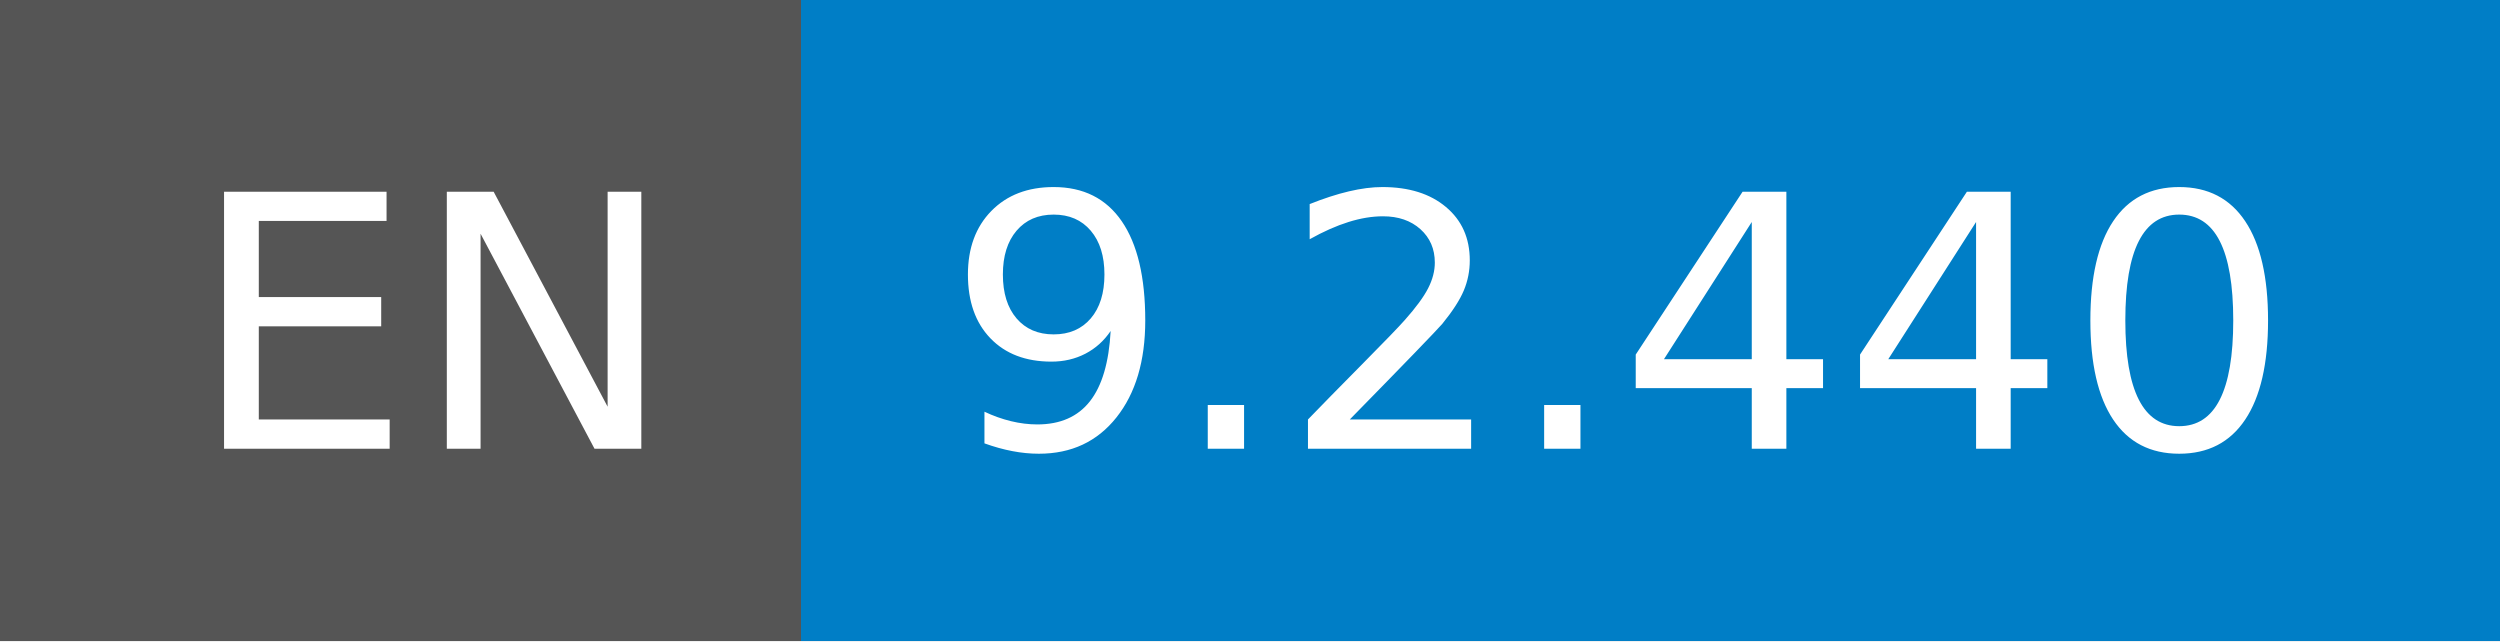
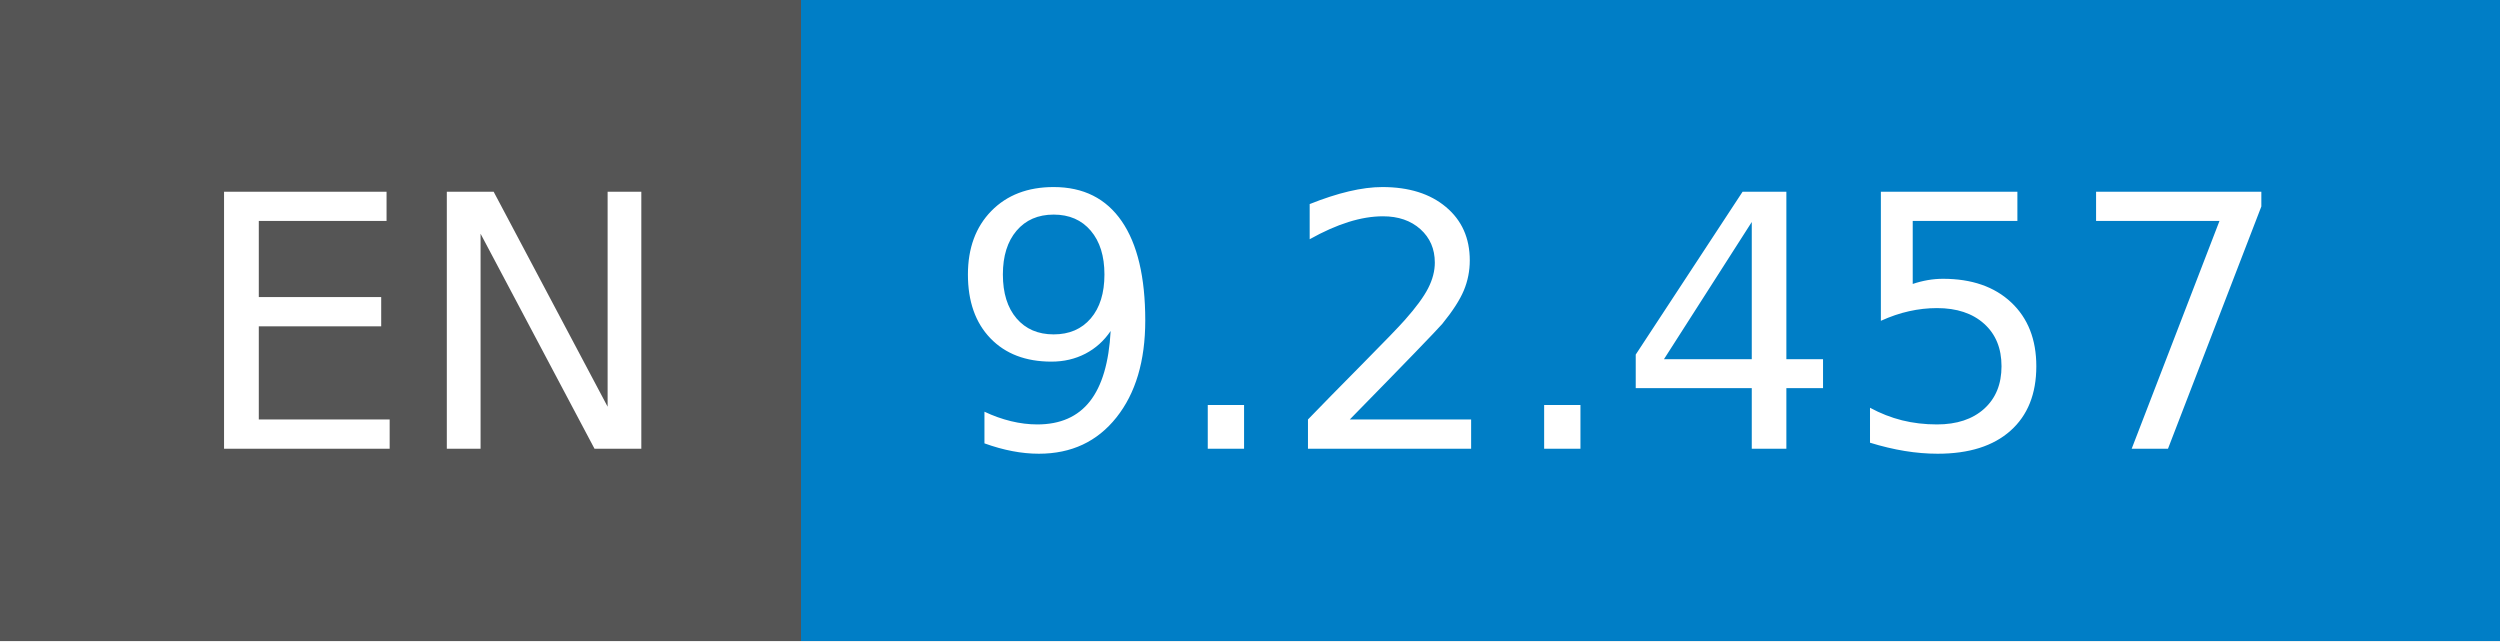
- <svg xmlns="http://www.w3.org/2000/svg" width="78" height="20" role="img" aria-label="EN: 9.2.440">
+ <svg xmlns="http://www.w3.org/2000/svg" width="78" height="20" role="img" aria-label="EN: 9.2.457">
  <g shape-rendering="crispEdges">
    <rect width="25" height="20" fill="#555" />
    <rect x="25" width="53" height="20" fill="#007ec6" />
  </g>
  <g fill="#fff" text-anchor="middle" font-family="Verdana,Geneva,DejaVu Sans,sans-serif" text-rendering="geometricPrecision" font-size="110">
    <text x="135" y="140" transform="scale(.1)" fill="#fff" textLength="150">EN</text>
-     <text x="505" y="140" transform="scale(.1)" fill="#fff" textLength="430">9.2.440</text>
+     <text x="505" y="140" transform="scale(.1)" fill="#fff" textLength="430">9.2.457</text>
  </g>
</svg>
